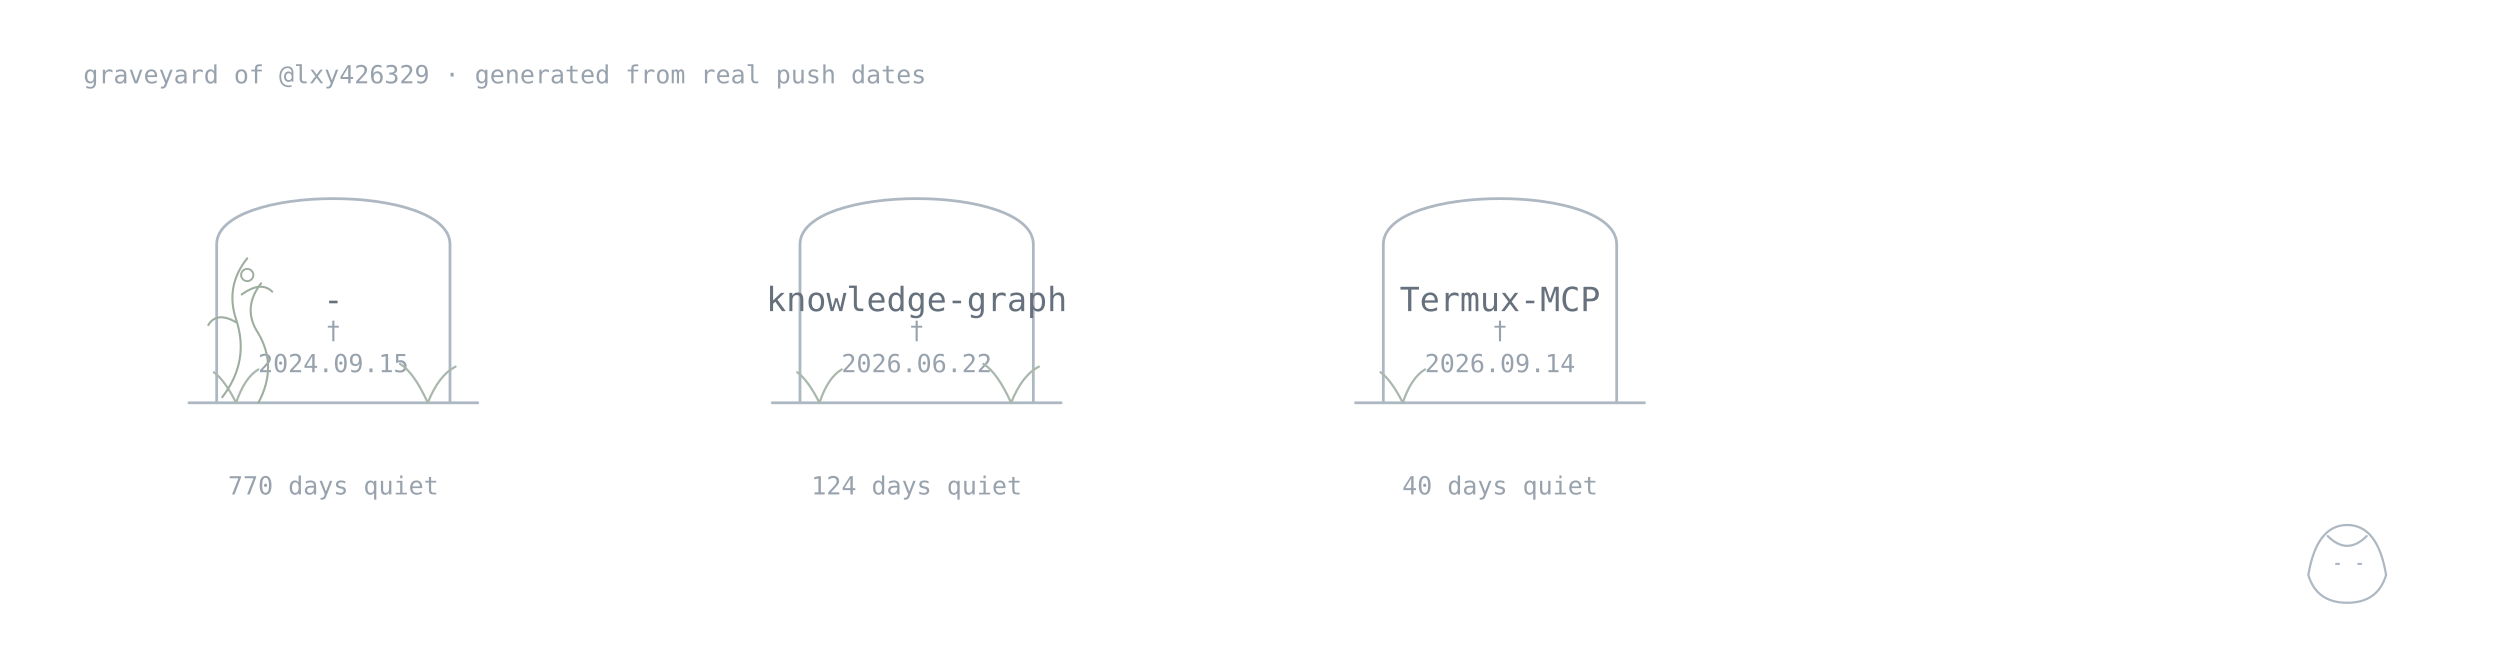
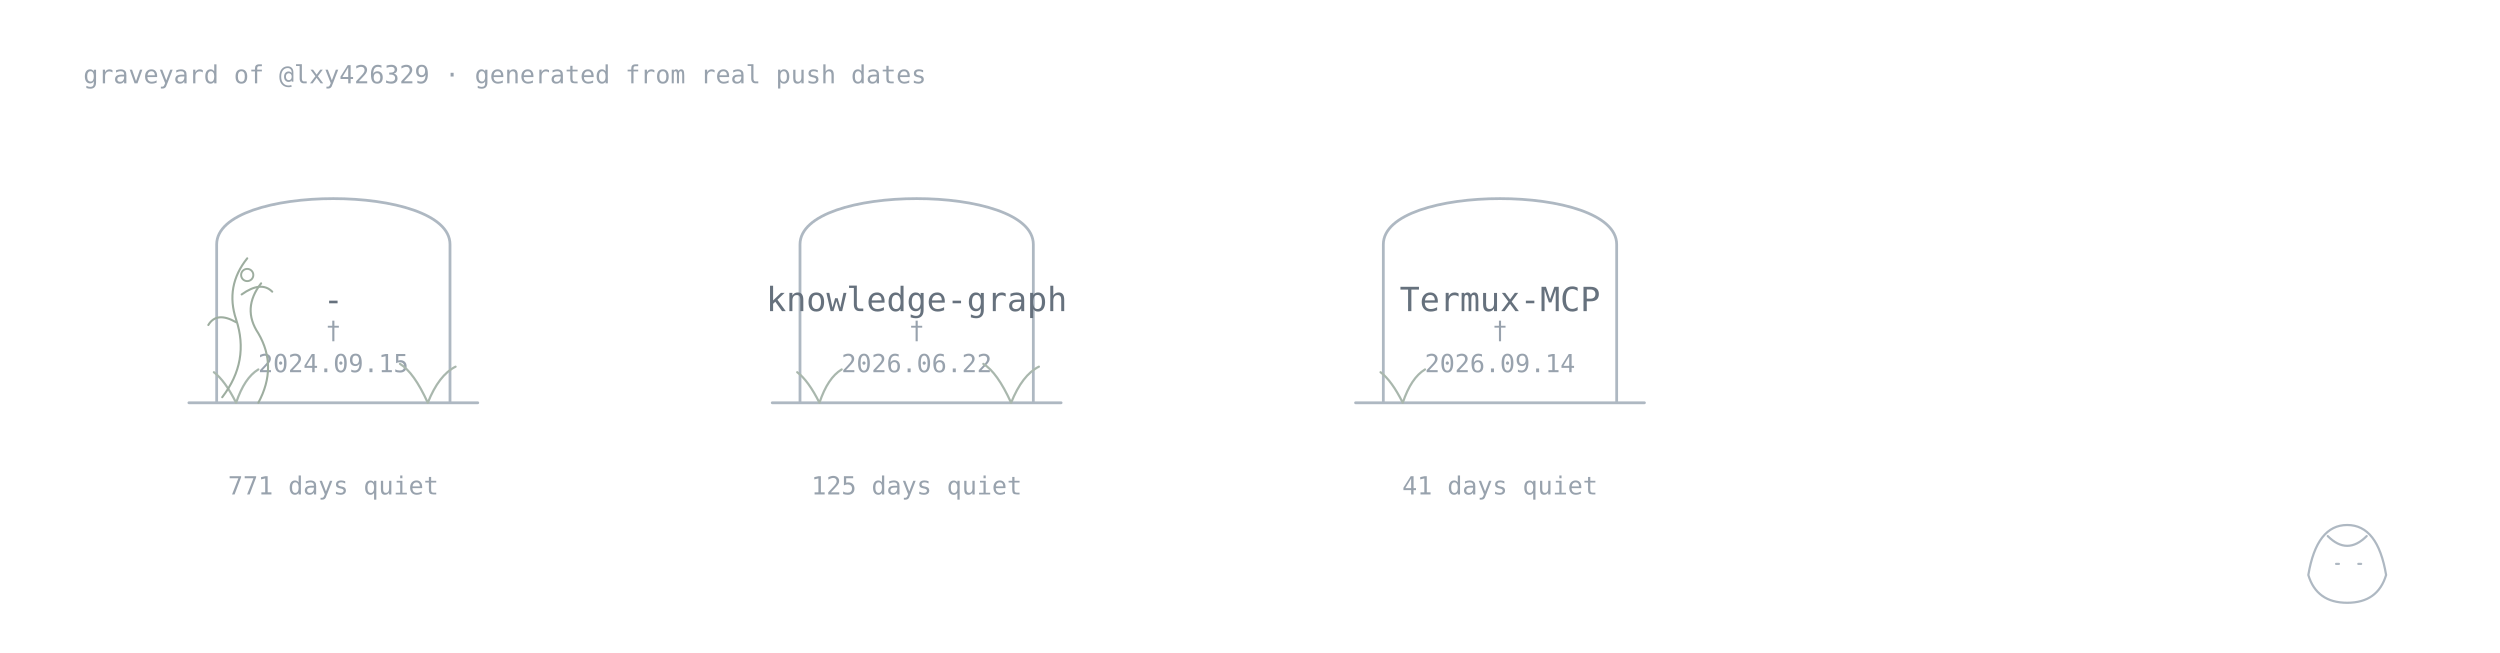
<svg xmlns="http://www.w3.org/2000/svg" width="900" height="235" viewBox="0 0 900 235">
  <style>.name{font:500 12px monospace;fill:#66717d}.age{font:400 9px monospace;fill:#98a2ad}.stone,.plant,.vine,.keeper,.sprout,.memorial{fill:none;stroke-linecap:round;stroke-linejoin:round}.stone{stroke:#aeb8c2;stroke-width:1}.plant{stroke:#a9b7ad;stroke-width:.8}.vine{stroke:#9dad9f;stroke-width:.75}.flower,.memorial{fill:none;stroke:#9dad9f;stroke-width:.7}.keeper{stroke:#aeb8c2;stroke-width:.8}.sprout{fill:none;stroke:#93aa9b;stroke-width:.8;stroke-linecap:round}@media(prefers-color-scheme:dark){.name{fill:#b3bbc5}.age{fill:#77828e}.stone,.keeper{stroke:#778390}.sprout{stroke:#71877a}.plant{stroke:#71877a}.vine,.flower{stroke:#688071}}</style>
  <text class="age" x="30" y="30">graveyard of @lxy426329 · generated from real push dates</text>
  <a href="https://github.com/lxy426329/-">
    <path class="stone" d="M78 145V88C78 66 162 66 162 88V145M68 145H172" />
    <text class="name" x="120" y="112" text-anchor="middle">-</text>
    <text class="age" x="120" y="122" text-anchor="middle">†</text>
    <text class="age" x="120" y="134" text-anchor="middle">2024.09.15</text>
-     <text class="age" x="120" y="178" text-anchor="middle">770 days quiet</text>
+     <text class="age" x="120" y="178" text-anchor="middle">771 days quiet</text>
    <path class="plant" d="M85 145q-4-8-8-11M85 145q3-9 8-12" />
    <path class="plant" d="M154 145q-5-11-10-14M154 145q4-10 10-13" />
    <path class="vine" d="M80 143q10-13 5-28q-4-12 4-22M85 116q-7-4-10 1M87 106q7-5 11-1" />
    <path class="vine" d="M93 145q7-13 0-25q-6-9 1-18" />
    <circle class="flower" cx="89" cy="99" r="2.2" />
    <text class="age" x="154" y="84" />
  </a>
  <a href="https://github.com/lxy426329/knowledge-graph">
    <path class="stone" d="M288 145V88C288 66 372 66 372 88V145M278 145H382" />
    <text class="name" x="330" y="112" text-anchor="middle">knowledge-graph</text>
    <text class="age" x="330" y="122" text-anchor="middle">†</text>
    <text class="age" x="330" y="134" text-anchor="middle">2026.06.22</text>
-     <text class="age" x="330" y="178" text-anchor="middle">124 days quiet</text>
+     <text class="age" x="330" y="178" text-anchor="middle">125 days quiet</text>
    <path class="plant" d="M295 145q-4-8-8-11M295 145q3-9 8-12" />
    <path class="plant" d="M364 145q-5-11-10-14M364 145q4-10 10-13" />
    <text class="age" x="364" y="84" />
  </a>
  <a href="https://github.com/lxy426329/Termux-MCP">
    <path class="stone" d="M498 145V88C498 66 582 66 582 88V145M488 145H592" />
    <text class="name" x="540" y="112" text-anchor="middle">Termux-MCP</text>
    <text class="age" x="540" y="122" text-anchor="middle">†</text>
    <text class="age" x="540" y="134" text-anchor="middle">2026.09.14</text>
-     <text class="age" x="540" y="178" text-anchor="middle">40 days quiet</text>
+     <text class="age" x="540" y="178" text-anchor="middle">41 days quiet</text>
    <path class="plant" d="M505 145q-4-8-8-11M505 145q3-9 8-12" />
    <text class="age" x="574" y="84" />
  </a>
  <g class="keeper">
    <path d="M831 207q3-18 14-18t14 18q-3 10-14 10T831 207Z" />
    <path d="M838 193q7 7 14 0M841 203h1M849 203h1" />
  </g>
</svg>
